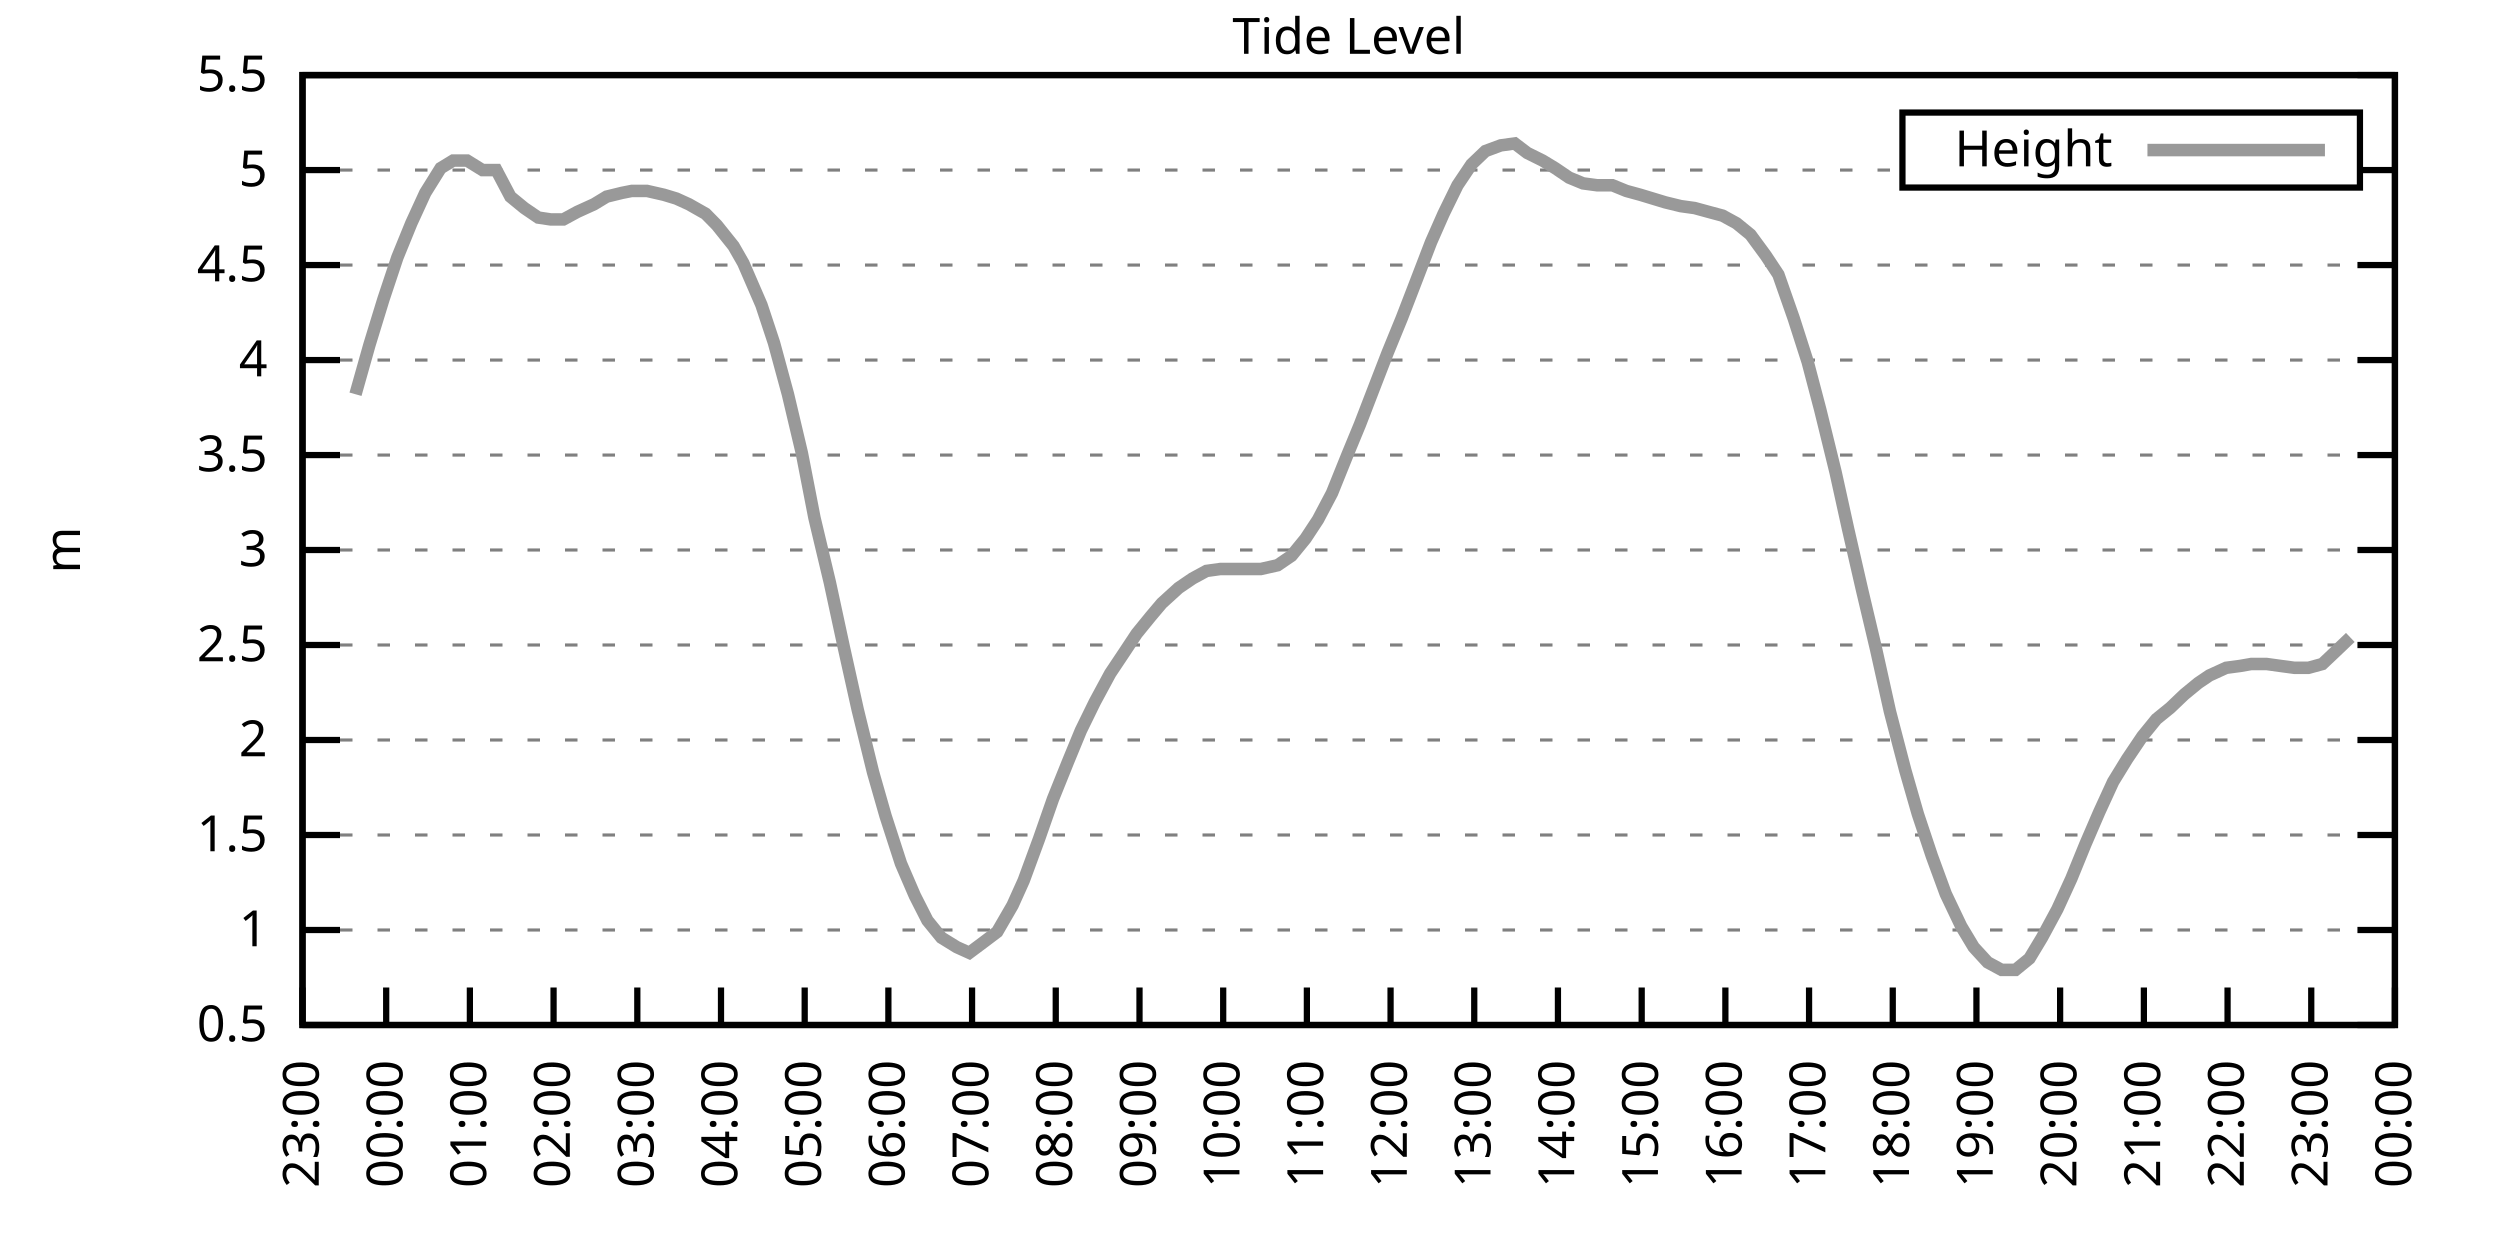
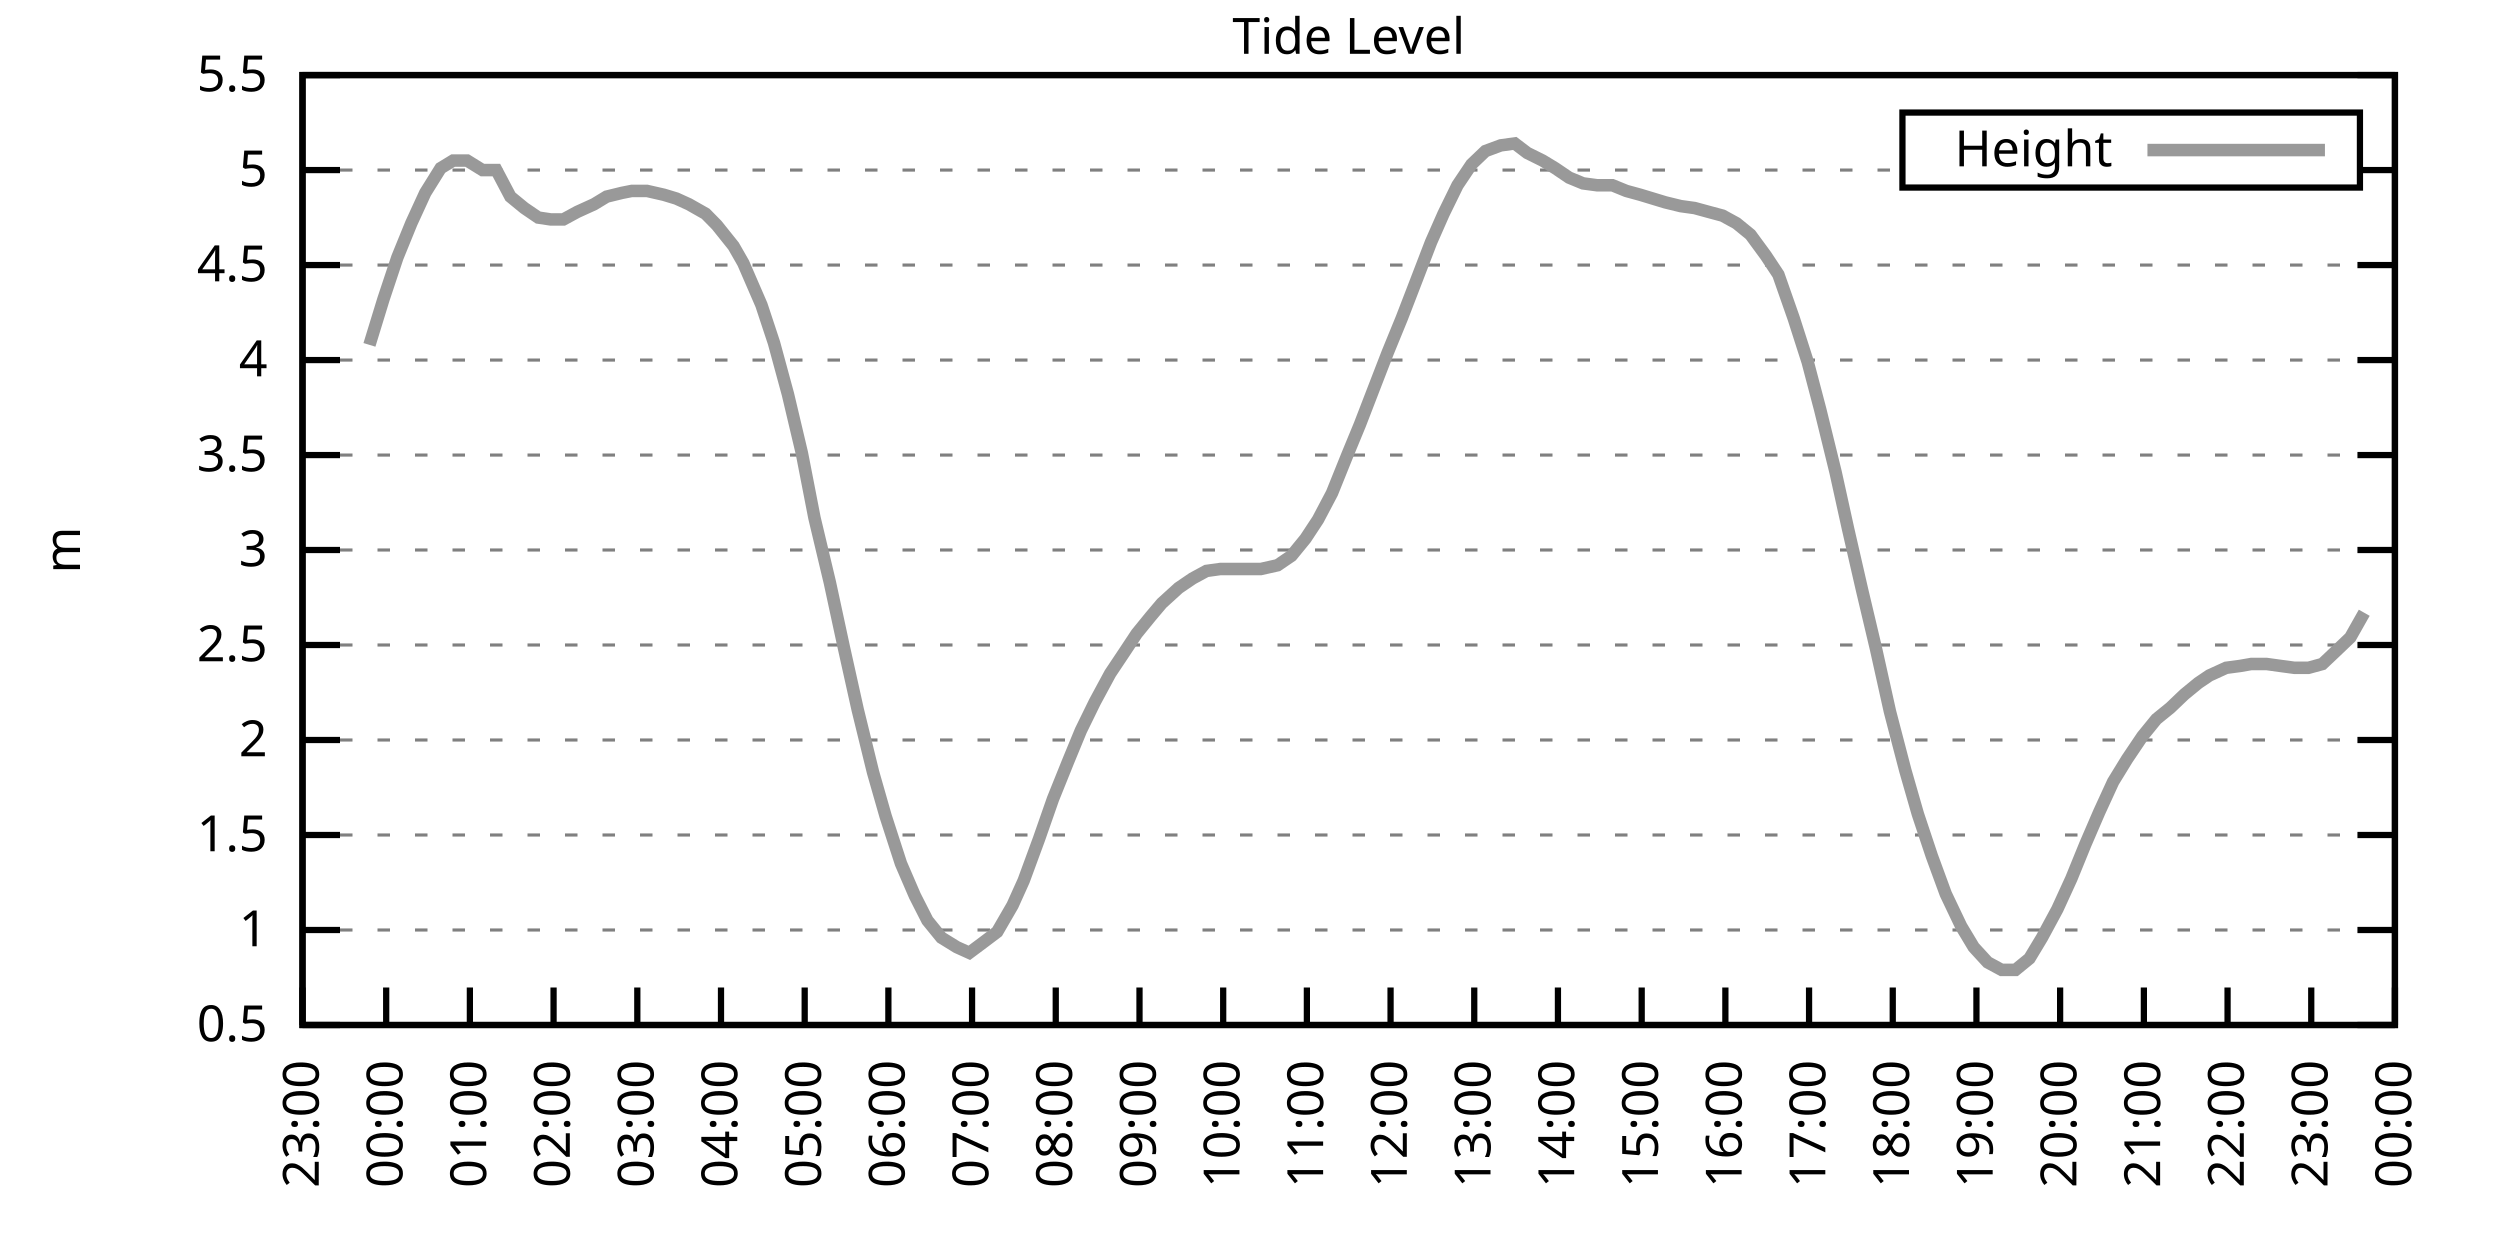
<svg xmlns="http://www.w3.org/2000/svg" xmlns:xlink="http://www.w3.org/1999/xlink" width="400" height="200" viewBox="0 0 400 200">
  <g id="gnuplot_canvas">
    <rect x="0" y="0" width="400" height="200" fill="none" />
    <defs>
      <circle id="gpDot" r="0.5" stroke-width="0.5" stroke="currentColor" />
      <path id="gpPt0" stroke-width="0.333" stroke="currentColor" d="M-1,0 h2 M0,-1 v2" />
      <path id="gpPt1" stroke-width="0.333" stroke="currentColor" d="M-1,-1 L1,1 M1,-1 L-1,1" />
      <path id="gpPt2" stroke-width="0.333" stroke="currentColor" d="M-1,0 L1,0 M0,-1 L0,1 M-1,-1 L1,1 M-1,1 L1,-1" />
      <rect id="gpPt3" stroke-width="0.333" stroke="currentColor" x="-1" y="-1" width="2" height="2" />
      <rect id="gpPt4" stroke-width="0.333" stroke="currentColor" fill="currentColor" x="-1" y="-1" width="2" height="2" />
      <circle id="gpPt5" stroke-width="0.333" stroke="currentColor" cx="0" cy="0" r="1" />
      <use xlink:href="#gpPt5" id="gpPt6" fill="currentColor" stroke="none" />
      <path id="gpPt7" stroke-width="0.333" stroke="currentColor" d="M0,-1.33 L-1.33,0.67 L1.33,0.67 z" />
      <use xlink:href="#gpPt7" id="gpPt8" fill="currentColor" stroke="none" />
      <use xlink:href="#gpPt7" id="gpPt9" stroke="currentColor" transform="rotate(180)" />
      <use xlink:href="#gpPt9" id="gpPt10" fill="currentColor" stroke="none" />
      <use xlink:href="#gpPt3" id="gpPt11" stroke="currentColor" transform="rotate(45)" />
      <use xlink:href="#gpPt11" id="gpPt12" fill="currentColor" stroke="none" />
      <path id="gpPt13" stroke-width="0.333" stroke="currentColor" d="M0,1.330 L1.265,0.411 L0.782,-1.067 L-0.782,-1.076 L-1.265,0.411 z" />
      <use xlink:href="#gpPt13" id="gpPt14" fill="currentColor" stroke="none" />
      <filter id="textbox" filterUnits="objectBoundingBox" x="0" y="0" height="1" width="1">
        <feFlood flood-color="white" flood-opacity="1" result="bgnd" />
        <feComposite in="SourceGraphic" in2="bgnd" operator="atop" />
      </filter>
      <filter id="greybox" filterUnits="objectBoundingBox" x="0" y="0" height="1" width="1">
        <feFlood flood-color="lightgrey" flood-opacity="1" result="grey" />
        <feComposite in="SourceGraphic" in2="grey" operator="atop" />
      </filter>
    </defs>
    <g fill="none" color="white" stroke="currentColor" stroke-width="1.00" stroke-linecap="butt" stroke-linejoin="miter">
</g>
    <g fill="none" color="black" stroke="currentColor" stroke-width="1.00" stroke-linecap="butt" stroke-linejoin="miter">
      <g stroke="none" shape-rendering="crispEdges">
        <polygon fill="rgb(255, 255, 255)" points="48.40,164.00 383.18,164.00 383.18,12.02 48.40,12.02 " />
      </g>
    </g>
    <g fill="none" color="black" stroke="currentColor" stroke-width="1.00" stroke-linecap="butt" stroke-linejoin="miter">
</g>
    <g fill="none" color="black" stroke="black" stroke-width="0.50" stroke-linecap="butt" stroke-linejoin="miter">
</g>
    <g fill="none" color="gray" stroke="currentColor" stroke-width="0.50" stroke-linecap="butt" stroke-linejoin="miter">
      <path stroke="gray" stroke-dasharray="2,4" class="gridline" d="M48.40,164.00 L383.19,164.00  " />
    </g>
    <g fill="none" color="gray" stroke="gray" stroke-width="1.00" stroke-linecap="butt" stroke-linejoin="miter">
</g>
    <g fill="none" color="black" stroke="currentColor" stroke-width="1.00" stroke-linecap="butt" stroke-linejoin="miter">
      <path stroke="black" d="M48.40,164.00 L54.40,164.00 M383.19,164.00 L377.19,164.00  " />
      <g transform="translate(42.80,166.60)" stroke="none" fill="black" font-family="Sans" font-size="8.00" text-anchor="end">
        <text>
          <tspan font-family="Sans"> 0.5</tspan>
        </text>
      </g>
    </g>
    <g fill="none" color="black" stroke="currentColor" stroke-width="1.00" stroke-linecap="butt" stroke-linejoin="miter">
</g>
    <g fill="none" color="black" stroke="black" stroke-width="0.50" stroke-linecap="butt" stroke-linejoin="miter">
</g>
    <g fill="none" color="gray" stroke="currentColor" stroke-width="0.50" stroke-linecap="butt" stroke-linejoin="miter">
      <path stroke="gray" stroke-dasharray="2,4" class="gridline" d="M48.40,148.80 L383.19,148.80  " />
    </g>
    <g fill="none" color="gray" stroke="gray" stroke-width="1.00" stroke-linecap="butt" stroke-linejoin="miter">
</g>
    <g fill="none" color="black" stroke="currentColor" stroke-width="1.00" stroke-linecap="butt" stroke-linejoin="miter">
      <path stroke="black" d="M48.40,148.80 L54.40,148.80 M383.19,148.80 L377.19,148.80  " />
      <g transform="translate(42.80,151.40)" stroke="none" fill="black" font-family="Sans" font-size="8.00" text-anchor="end">
        <text>
          <tspan font-family="Sans"> 1</tspan>
        </text>
      </g>
    </g>
    <g fill="none" color="black" stroke="currentColor" stroke-width="1.00" stroke-linecap="butt" stroke-linejoin="miter">
</g>
    <g fill="none" color="black" stroke="black" stroke-width="0.50" stroke-linecap="butt" stroke-linejoin="miter">
</g>
    <g fill="none" color="gray" stroke="currentColor" stroke-width="0.50" stroke-linecap="butt" stroke-linejoin="miter">
      <path stroke="gray" stroke-dasharray="2,4" class="gridline" d="M48.40,133.60 L383.19,133.60  " />
    </g>
    <g fill="none" color="gray" stroke="gray" stroke-width="1.00" stroke-linecap="butt" stroke-linejoin="miter">
</g>
    <g fill="none" color="black" stroke="currentColor" stroke-width="1.00" stroke-linecap="butt" stroke-linejoin="miter">
      <path stroke="black" d="M48.40,133.60 L54.40,133.60 M383.19,133.60 L377.19,133.60  " />
      <g transform="translate(42.80,136.20)" stroke="none" fill="black" font-family="Sans" font-size="8.00" text-anchor="end">
        <text>
          <tspan font-family="Sans"> 1.5</tspan>
        </text>
      </g>
    </g>
    <g fill="none" color="black" stroke="currentColor" stroke-width="1.00" stroke-linecap="butt" stroke-linejoin="miter">
</g>
    <g fill="none" color="black" stroke="black" stroke-width="0.50" stroke-linecap="butt" stroke-linejoin="miter">
</g>
    <g fill="none" color="gray" stroke="currentColor" stroke-width="0.50" stroke-linecap="butt" stroke-linejoin="miter">
      <path stroke="gray" stroke-dasharray="2,4" class="gridline" d="M48.40,118.40 L383.19,118.40  " />
    </g>
    <g fill="none" color="gray" stroke="gray" stroke-width="1.00" stroke-linecap="butt" stroke-linejoin="miter">
</g>
    <g fill="none" color="black" stroke="currentColor" stroke-width="1.00" stroke-linecap="butt" stroke-linejoin="miter">
      <path stroke="black" d="M48.40,118.40 L54.40,118.40 M383.19,118.40 L377.19,118.40  " />
      <g transform="translate(42.80,121.00)" stroke="none" fill="black" font-family="Sans" font-size="8.00" text-anchor="end">
        <text>
          <tspan font-family="Sans"> 2</tspan>
        </text>
      </g>
    </g>
    <g fill="none" color="black" stroke="currentColor" stroke-width="1.00" stroke-linecap="butt" stroke-linejoin="miter">
</g>
    <g fill="none" color="black" stroke="black" stroke-width="0.50" stroke-linecap="butt" stroke-linejoin="miter">
</g>
    <g fill="none" color="gray" stroke="currentColor" stroke-width="0.50" stroke-linecap="butt" stroke-linejoin="miter">
      <path stroke="gray" stroke-dasharray="2,4" class="gridline" d="M48.40,103.20 L383.19,103.20  " />
    </g>
    <g fill="none" color="gray" stroke="gray" stroke-width="1.00" stroke-linecap="butt" stroke-linejoin="miter">
</g>
    <g fill="none" color="black" stroke="currentColor" stroke-width="1.00" stroke-linecap="butt" stroke-linejoin="miter">
      <path stroke="black" d="M48.40,103.20 L54.40,103.20 M383.19,103.20 L377.19,103.20  " />
      <g transform="translate(42.80,105.80)" stroke="none" fill="black" font-family="Sans" font-size="8.00" text-anchor="end">
        <text>
          <tspan font-family="Sans"> 2.5</tspan>
        </text>
      </g>
    </g>
    <g fill="none" color="black" stroke="currentColor" stroke-width="1.00" stroke-linecap="butt" stroke-linejoin="miter">
</g>
    <g fill="none" color="black" stroke="black" stroke-width="0.50" stroke-linecap="butt" stroke-linejoin="miter">
</g>
    <g fill="none" color="gray" stroke="currentColor" stroke-width="0.50" stroke-linecap="butt" stroke-linejoin="miter">
      <path stroke="gray" stroke-dasharray="2,4" class="gridline" d="M48.40,88.00 L383.19,88.00  " />
    </g>
    <g fill="none" color="gray" stroke="gray" stroke-width="1.00" stroke-linecap="butt" stroke-linejoin="miter">
</g>
    <g fill="none" color="black" stroke="currentColor" stroke-width="1.00" stroke-linecap="butt" stroke-linejoin="miter">
      <path stroke="black" d="M48.40,88.00 L54.40,88.00 M383.19,88.00 L377.19,88.00  " />
      <g transform="translate(42.80,90.60)" stroke="none" fill="black" font-family="Sans" font-size="8.00" text-anchor="end">
        <text>
          <tspan font-family="Sans"> 3</tspan>
        </text>
      </g>
    </g>
    <g fill="none" color="black" stroke="currentColor" stroke-width="1.00" stroke-linecap="butt" stroke-linejoin="miter">
</g>
    <g fill="none" color="black" stroke="black" stroke-width="0.50" stroke-linecap="butt" stroke-linejoin="miter">
</g>
    <g fill="none" color="gray" stroke="currentColor" stroke-width="0.50" stroke-linecap="butt" stroke-linejoin="miter">
      <path stroke="gray" stroke-dasharray="2,4" class="gridline" d="M48.40,72.81 L383.19,72.81  " />
    </g>
    <g fill="none" color="gray" stroke="gray" stroke-width="1.00" stroke-linecap="butt" stroke-linejoin="miter">
</g>
    <g fill="none" color="black" stroke="currentColor" stroke-width="1.00" stroke-linecap="butt" stroke-linejoin="miter">
      <path stroke="black" d="M48.40,72.81 L54.40,72.81 M383.19,72.81 L377.19,72.81  " />
      <g transform="translate(42.80,75.41)" stroke="none" fill="black" font-family="Sans" font-size="8.00" text-anchor="end">
        <text>
          <tspan font-family="Sans"> 3.5</tspan>
        </text>
      </g>
    </g>
    <g fill="none" color="black" stroke="currentColor" stroke-width="1.00" stroke-linecap="butt" stroke-linejoin="miter">
</g>
    <g fill="none" color="black" stroke="black" stroke-width="0.50" stroke-linecap="butt" stroke-linejoin="miter">
</g>
    <g fill="none" color="gray" stroke="currentColor" stroke-width="0.50" stroke-linecap="butt" stroke-linejoin="miter">
      <path stroke="gray" stroke-dasharray="2,4" class="gridline" d="M48.40,57.61 L383.19,57.61  " />
    </g>
    <g fill="none" color="gray" stroke="gray" stroke-width="1.00" stroke-linecap="butt" stroke-linejoin="miter">
</g>
    <g fill="none" color="black" stroke="currentColor" stroke-width="1.00" stroke-linecap="butt" stroke-linejoin="miter">
      <path stroke="black" d="M48.40,57.61 L54.40,57.61 M383.19,57.61 L377.19,57.61  " />
      <g transform="translate(42.80,60.21)" stroke="none" fill="black" font-family="Sans" font-size="8.00" text-anchor="end">
        <text>
          <tspan font-family="Sans"> 4</tspan>
        </text>
      </g>
    </g>
    <g fill="none" color="black" stroke="currentColor" stroke-width="1.00" stroke-linecap="butt" stroke-linejoin="miter">
</g>
    <g fill="none" color="black" stroke="black" stroke-width="0.50" stroke-linecap="butt" stroke-linejoin="miter">
</g>
    <g fill="none" color="gray" stroke="currentColor" stroke-width="0.50" stroke-linecap="butt" stroke-linejoin="miter">
      <path stroke="gray" stroke-dasharray="2,4" class="gridline" d="M48.40,42.41 L383.19,42.41  " />
    </g>
    <g fill="none" color="gray" stroke="gray" stroke-width="1.00" stroke-linecap="butt" stroke-linejoin="miter">
</g>
    <g fill="none" color="black" stroke="currentColor" stroke-width="1.00" stroke-linecap="butt" stroke-linejoin="miter">
      <path stroke="black" d="M48.40,42.41 L54.40,42.41 M383.19,42.41 L377.19,42.41  " />
      <g transform="translate(42.80,45.01)" stroke="none" fill="black" font-family="Sans" font-size="8.00" text-anchor="end">
        <text>
          <tspan font-family="Sans"> 4.5</tspan>
        </text>
      </g>
    </g>
    <g fill="none" color="black" stroke="currentColor" stroke-width="1.00" stroke-linecap="butt" stroke-linejoin="miter">
</g>
    <g fill="none" color="black" stroke="black" stroke-width="0.50" stroke-linecap="butt" stroke-linejoin="miter">
</g>
    <g fill="none" color="gray" stroke="currentColor" stroke-width="0.50" stroke-linecap="butt" stroke-linejoin="miter">
      <path stroke="gray" stroke-dasharray="2,4" class="gridline" d="M48.40,27.21 L304.39,27.21 M377.59,27.21 L383.19,27.21  " />
    </g>
    <g fill="none" color="gray" stroke="gray" stroke-width="1.00" stroke-linecap="butt" stroke-linejoin="miter">
</g>
    <g fill="none" color="black" stroke="currentColor" stroke-width="1.00" stroke-linecap="butt" stroke-linejoin="miter">
      <path stroke="black" d="M48.40,27.21 L54.40,27.21 M383.19,27.21 L377.19,27.21  " />
      <g transform="translate(42.80,29.81)" stroke="none" fill="black" font-family="Sans" font-size="8.00" text-anchor="end">
        <text>
          <tspan font-family="Sans"> 5</tspan>
        </text>
      </g>
    </g>
    <g fill="none" color="black" stroke="currentColor" stroke-width="1.00" stroke-linecap="butt" stroke-linejoin="miter">
</g>
    <g fill="none" color="black" stroke="black" stroke-width="0.50" stroke-linecap="butt" stroke-linejoin="miter">
</g>
    <g fill="none" color="gray" stroke="currentColor" stroke-width="0.50" stroke-linecap="butt" stroke-linejoin="miter">
      <path stroke="gray" stroke-dasharray="2,4" class="gridline" d="M48.40,12.01 L383.19,12.01  " />
    </g>
    <g fill="none" color="gray" stroke="gray" stroke-width="1.00" stroke-linecap="butt" stroke-linejoin="miter">
</g>
    <g fill="none" color="black" stroke="currentColor" stroke-width="1.00" stroke-linecap="butt" stroke-linejoin="miter">
      <path stroke="black" d="M48.40,12.01 L54.40,12.01 M383.19,12.01 L377.19,12.01  " />
      <g transform="translate(42.80,14.61)" stroke="none" fill="black" font-family="Sans" font-size="8.00" text-anchor="end">
        <text>
          <tspan font-family="Sans"> 5.5</tspan>
        </text>
      </g>
    </g>
    <g fill="none" color="black" stroke="currentColor" stroke-width="1.00" stroke-linecap="butt" stroke-linejoin="miter">
      <path stroke="black" d="M48.40,164.00 L48.40,158.00  " />
      <g transform="translate(51.00,169.60) rotate(270.00)" stroke="none" fill="black" font-family="Sans" font-size="8.00" text-anchor="end">
        <text>
          <tspan font-family="Sans">23:00</tspan>
        </text>
      </g>
    </g>
    <g fill="none" color="black" stroke="currentColor" stroke-width="1.00" stroke-linecap="butt" stroke-linejoin="miter">
      <path stroke="black" d="M61.79,164.00 L61.79,158.00  " />
      <g transform="translate(64.39,169.60) rotate(270.00)" stroke="none" fill="black" font-family="Sans" font-size="8.00" text-anchor="end">
        <text>
          <tspan font-family="Sans">00:00</tspan>
        </text>
      </g>
    </g>
    <g fill="none" color="black" stroke="currentColor" stroke-width="1.00" stroke-linecap="butt" stroke-linejoin="miter">
      <path stroke="black" d="M75.18,164.00 L75.18,158.00  " />
      <g transform="translate(77.78,169.60) rotate(270.00)" stroke="none" fill="black" font-family="Sans" font-size="8.00" text-anchor="end">
        <text>
          <tspan font-family="Sans">01:00</tspan>
        </text>
      </g>
    </g>
    <g fill="none" color="black" stroke="currentColor" stroke-width="1.00" stroke-linecap="butt" stroke-linejoin="miter">
      <path stroke="black" d="M88.57,164.00 L88.57,158.00  " />
      <g transform="translate(91.17,169.60) rotate(270.00)" stroke="none" fill="black" font-family="Sans" font-size="8.00" text-anchor="end">
        <text>
          <tspan font-family="Sans">02:00</tspan>
        </text>
      </g>
    </g>
    <g fill="none" color="black" stroke="currentColor" stroke-width="1.00" stroke-linecap="butt" stroke-linejoin="miter">
      <path stroke="black" d="M101.97,164.00 L101.97,158.00  " />
      <g transform="translate(104.57,169.60) rotate(270.00)" stroke="none" fill="black" font-family="Sans" font-size="8.00" text-anchor="end">
        <text>
          <tspan font-family="Sans">03:00</tspan>
        </text>
      </g>
    </g>
    <g fill="none" color="black" stroke="currentColor" stroke-width="1.00" stroke-linecap="butt" stroke-linejoin="miter">
      <path stroke="black" d="M115.36,164.00 L115.36,158.00  " />
      <g transform="translate(117.96,169.60) rotate(270.00)" stroke="none" fill="black" font-family="Sans" font-size="8.00" text-anchor="end">
        <text>
          <tspan font-family="Sans">04:00</tspan>
        </text>
      </g>
    </g>
    <g fill="none" color="black" stroke="currentColor" stroke-width="1.00" stroke-linecap="butt" stroke-linejoin="miter">
      <path stroke="black" d="M128.75,164.00 L128.75,158.00  " />
      <g transform="translate(131.35,169.60) rotate(270.00)" stroke="none" fill="black" font-family="Sans" font-size="8.00" text-anchor="end">
        <text>
          <tspan font-family="Sans">05:00</tspan>
        </text>
      </g>
    </g>
    <g fill="none" color="black" stroke="currentColor" stroke-width="1.00" stroke-linecap="butt" stroke-linejoin="miter">
      <path stroke="black" d="M142.14,164.00 L142.14,158.00  " />
      <g transform="translate(144.74,169.60) rotate(270.00)" stroke="none" fill="black" font-family="Sans" font-size="8.00" text-anchor="end">
        <text>
          <tspan font-family="Sans">06:00</tspan>
        </text>
      </g>
    </g>
    <g fill="none" color="black" stroke="currentColor" stroke-width="1.00" stroke-linecap="butt" stroke-linejoin="miter">
      <path stroke="black" d="M155.53,164.00 L155.53,158.00  " />
      <g transform="translate(158.13,169.60) rotate(270.00)" stroke="none" fill="black" font-family="Sans" font-size="8.00" text-anchor="end">
        <text>
          <tspan font-family="Sans">07:00</tspan>
        </text>
      </g>
    </g>
    <g fill="none" color="black" stroke="currentColor" stroke-width="1.00" stroke-linecap="butt" stroke-linejoin="miter">
      <path stroke="black" d="M168.92,164.00 L168.92,158.00  " />
      <g transform="translate(171.52,169.60) rotate(270.00)" stroke="none" fill="black" font-family="Sans" font-size="8.00" text-anchor="end">
        <text>
          <tspan font-family="Sans">08:00</tspan>
        </text>
      </g>
    </g>
    <g fill="none" color="black" stroke="currentColor" stroke-width="1.00" stroke-linecap="butt" stroke-linejoin="miter">
      <path stroke="black" d="M182.32,164.00 L182.32,158.00  " />
      <g transform="translate(184.92,169.60) rotate(270.00)" stroke="none" fill="black" font-family="Sans" font-size="8.00" text-anchor="end">
        <text>
          <tspan font-family="Sans">09:00</tspan>
        </text>
      </g>
    </g>
    <g fill="none" color="black" stroke="currentColor" stroke-width="1.00" stroke-linecap="butt" stroke-linejoin="miter">
      <path stroke="black" d="M195.71,164.00 L195.71,158.00  " />
      <g transform="translate(198.31,169.60) rotate(270.00)" stroke="none" fill="black" font-family="Sans" font-size="8.00" text-anchor="end">
        <text>
          <tspan font-family="Sans">10:00</tspan>
        </text>
      </g>
    </g>
    <g fill="none" color="black" stroke="currentColor" stroke-width="1.00" stroke-linecap="butt" stroke-linejoin="miter">
      <path stroke="black" d="M209.10,164.00 L209.10,158.00  " />
      <g transform="translate(211.70,169.60) rotate(270.00)" stroke="none" fill="black" font-family="Sans" font-size="8.00" text-anchor="end">
        <text>
          <tspan font-family="Sans">11:00</tspan>
        </text>
      </g>
    </g>
    <g fill="none" color="black" stroke="currentColor" stroke-width="1.00" stroke-linecap="butt" stroke-linejoin="miter">
      <path stroke="black" d="M222.49,164.00 L222.49,158.00  " />
      <g transform="translate(225.09,169.60) rotate(270.00)" stroke="none" fill="black" font-family="Sans" font-size="8.00" text-anchor="end">
        <text>
          <tspan font-family="Sans">12:00</tspan>
        </text>
      </g>
    </g>
    <g fill="none" color="black" stroke="currentColor" stroke-width="1.00" stroke-linecap="butt" stroke-linejoin="miter">
      <path stroke="black" d="M235.88,164.00 L235.88,158.00  " />
      <g transform="translate(238.48,169.60) rotate(270.00)" stroke="none" fill="black" font-family="Sans" font-size="8.00" text-anchor="end">
        <text>
          <tspan font-family="Sans">13:00</tspan>
        </text>
      </g>
    </g>
    <g fill="none" color="black" stroke="currentColor" stroke-width="1.00" stroke-linecap="butt" stroke-linejoin="miter">
      <path stroke="black" d="M249.27,164.00 L249.27,158.00  " />
      <g transform="translate(251.87,169.60) rotate(270.00)" stroke="none" fill="black" font-family="Sans" font-size="8.00" text-anchor="end">
        <text>
          <tspan font-family="Sans">14:00</tspan>
        </text>
      </g>
    </g>
    <g fill="none" color="black" stroke="currentColor" stroke-width="1.00" stroke-linecap="butt" stroke-linejoin="miter">
      <path stroke="black" d="M262.67,164.00 L262.67,158.00  " />
      <g transform="translate(265.27,169.60) rotate(270.00)" stroke="none" fill="black" font-family="Sans" font-size="8.00" text-anchor="end">
        <text>
          <tspan font-family="Sans">15:00</tspan>
        </text>
      </g>
    </g>
    <g fill="none" color="black" stroke="currentColor" stroke-width="1.00" stroke-linecap="butt" stroke-linejoin="miter">
      <path stroke="black" d="M276.06,164.00 L276.06,158.00  " />
      <g transform="translate(278.66,169.60) rotate(270.00)" stroke="none" fill="black" font-family="Sans" font-size="8.00" text-anchor="end">
        <text>
          <tspan font-family="Sans">16:00</tspan>
        </text>
      </g>
    </g>
    <g fill="none" color="black" stroke="currentColor" stroke-width="1.00" stroke-linecap="butt" stroke-linejoin="miter">
      <path stroke="black" d="M289.45,164.00 L289.45,158.00  " />
      <g transform="translate(292.05,169.60) rotate(270.00)" stroke="none" fill="black" font-family="Sans" font-size="8.00" text-anchor="end">
        <text>
          <tspan font-family="Sans">17:00</tspan>
        </text>
      </g>
    </g>
    <g fill="none" color="black" stroke="currentColor" stroke-width="1.00" stroke-linecap="butt" stroke-linejoin="miter">
      <path stroke="black" d="M302.84,164.00 L302.84,158.00  " />
      <g transform="translate(305.44,169.60) rotate(270.00)" stroke="none" fill="black" font-family="Sans" font-size="8.00" text-anchor="end">
        <text>
          <tspan font-family="Sans">18:00</tspan>
        </text>
      </g>
    </g>
    <g fill="none" color="black" stroke="currentColor" stroke-width="1.00" stroke-linecap="butt" stroke-linejoin="miter">
      <path stroke="black" d="M316.23,164.00 L316.23,158.00  " />
      <g transform="translate(318.83,169.60) rotate(270.00)" stroke="none" fill="black" font-family="Sans" font-size="8.00" text-anchor="end">
        <text>
          <tspan font-family="Sans">19:00</tspan>
        </text>
      </g>
    </g>
    <g fill="none" color="black" stroke="currentColor" stroke-width="1.00" stroke-linecap="butt" stroke-linejoin="miter">
      <path stroke="black" d="M329.62,164.00 L329.62,158.00  " />
      <g transform="translate(332.22,169.60) rotate(270.00)" stroke="none" fill="black" font-family="Sans" font-size="8.00" text-anchor="end">
        <text>
          <tspan font-family="Sans">20:00</tspan>
        </text>
      </g>
    </g>
    <g fill="none" color="black" stroke="currentColor" stroke-width="1.00" stroke-linecap="butt" stroke-linejoin="miter">
      <path stroke="black" d="M343.02,164.00 L343.02,158.00  " />
      <g transform="translate(345.62,169.60) rotate(270.00)" stroke="none" fill="black" font-family="Sans" font-size="8.00" text-anchor="end">
        <text>
          <tspan font-family="Sans">21:00</tspan>
        </text>
      </g>
    </g>
    <g fill="none" color="black" stroke="currentColor" stroke-width="1.00" stroke-linecap="butt" stroke-linejoin="miter">
      <path stroke="black" d="M356.41,164.00 L356.41,158.00  " />
      <g transform="translate(359.01,169.60) rotate(270.00)" stroke="none" fill="black" font-family="Sans" font-size="8.00" text-anchor="end">
        <text>
          <tspan font-family="Sans">22:00</tspan>
        </text>
      </g>
    </g>
    <g fill="none" color="black" stroke="currentColor" stroke-width="1.00" stroke-linecap="butt" stroke-linejoin="miter">
      <path stroke="black" d="M369.80,164.00 L369.80,158.00  " />
      <g transform="translate(372.40,169.60) rotate(270.00)" stroke="none" fill="black" font-family="Sans" font-size="8.00" text-anchor="end">
        <text>
          <tspan font-family="Sans">23:00</tspan>
        </text>
      </g>
    </g>
    <g fill="none" color="black" stroke="currentColor" stroke-width="1.00" stroke-linecap="butt" stroke-linejoin="miter">
      <path stroke="black" d="M383.19,164.00 L383.19,158.00  " />
      <g transform="translate(385.79,169.60) rotate(270.00)" stroke="none" fill="black" font-family="Sans" font-size="8.00" text-anchor="end">
        <text>
          <tspan font-family="Sans">00:00</tspan>
        </text>
      </g>
    </g>
    <g fill="none" color="black" stroke="currentColor" stroke-width="1.00" stroke-linecap="butt" stroke-linejoin="miter">
</g>
    <g fill="none" color="black" stroke="currentColor" stroke-width="1.00" stroke-linecap="butt" stroke-linejoin="miter">
      <path stroke="black" d="M48.40,12.01 L48.40,164.00 L383.19,164.00 L383.19,12.01 L48.40,12.01 Z  " />
    </g>
    <g fill="none" color="black" stroke="currentColor" stroke-width="1.00" stroke-linecap="butt" stroke-linejoin="miter">
</g>
    <g fill="none" color="black" stroke="currentColor" stroke-width="1.00" stroke-linecap="butt" stroke-linejoin="miter">
      <path stroke="black" d="M304.39,30.01 L304.39,18.01 L377.59,18.01 L377.59,30.01 L304.39,30.01 Z  " />
    </g>
    <g id="Tide_level_plot_1">
      <g fill="none" color="white" stroke="black" stroke-width="2.00" stroke-linecap="butt" stroke-linejoin="miter">
</g>
      <g fill="none" color="black" stroke="currentColor" stroke-width="2.00" stroke-linecap="butt" stroke-linejoin="miter">
        <g transform="translate(337.99,26.61)" stroke="none" fill="black" font-family="Sans" font-size="8.00" text-anchor="end">
          <text>
            <tspan font-family="Sans">Height</tspan>
          </text>
        </g>
      </g>
      <g fill="none" color="black" stroke="currentColor" stroke-width="2.00" stroke-linecap="butt" stroke-linejoin="miter">
-         <path stroke="rgb(153, 153, 153)" d="M343.59,24.01 L371.99,24.01 M56.88,63.08 L59.11,55.18 L61.35,47.88 L63.58,41.19 L65.81,35.72 L68.04,30.86   L70.50,26.91 L72.50,25.69 L74.74,25.69 L77.19,27.21 L79.42,27.21 L81.66,31.46 L83.89,33.29 L86.12,34.81   L88.13,35.11 L90.14,35.11 L92.37,33.90 L95.05,32.68 L97.06,31.46 L99.51,30.86 L101.07,30.55 L103.53,30.55   L106.21,31.16 L108.22,31.77 L110.22,32.68 L112.90,34.20 L114.69,36.02 L117.37,39.37 L118.93,42.10 L121.83,48.79   L123.84,54.87 L126.07,63.08 L128.30,72.50 L130.31,82.84 L132.77,93.17 L135.00,103.51 L137.23,113.54 L139.69,123.57   L141.69,130.56 L144.15,138.16 L146.38,143.33 L148.39,147.28 L150.62,150.02 L153.08,151.54 L155.09,152.45 L157.54,150.62   L159.55,149.10 L162.01,144.85 L163.79,140.90 L166.25,134.21 L168.48,127.83 L170.93,121.75 L172.94,116.88 L175.17,112.32   L177.63,107.76 L179.86,104.42 L181.87,101.38 L184.10,98.64 L185.89,96.52 L188.57,94.08 L190.80,92.56 L193.03,91.35   L195.26,91.04 L197.49,91.04 L199.73,91.04 L201.73,91.04 L204.41,90.44 L206.64,88.92 L208.88,86.18 L210.88,83.14   L213.12,78.89 L215.57,72.81 L217.58,67.94 L220.04,61.56 L222.04,56.39 L224.28,50.92 L226.51,45.14 L228.96,38.76   L230.97,34.20 L233.20,29.64 L235.44,26.30 L237.67,24.17 L240.12,23.26 L242.36,22.95 L244.36,24.47 L246.82,25.69   L248.83,26.91 L251.06,28.42 L253.29,29.34 L255.52,29.64 L257.98,29.64 L260.21,30.55 L262.44,31.16 L264.45,31.77   L266.46,32.38 L268.92,32.98 L271.15,33.29 L273.38,33.90 L275.61,34.50 L277.84,35.72 L280.07,37.54 L282.53,40.89   L284.54,43.93 L286.99,50.92 L289.23,57.91 L291.23,65.51 L293.69,75.54 L295.70,84.66 L297.93,94.39 L300.16,103.81   L302.39,113.84 L304.85,123.27 L306.86,130.26 L309.09,136.95 L311.32,143.03 L313.78,148.19 L315.79,151.54 L318.02,153.97   L320.25,155.18 L322.48,155.18 L324.71,153.36 L326.72,150.02 L329.18,145.46 L331.41,140.59 L333.64,135.12 L335.87,129.95   L338.10,125.09 L340.34,121.44 L342.79,117.80 L345.02,115.06 L347.26,113.24 L349.49,111.11 L351.72,109.28 L353.51,108.07   L356.18,106.85 L358.42,106.55 L360.20,106.24 L362.66,106.24 L364.89,106.55 L367.12,106.85 L369.35,106.85 L371.58,106.24   L373.82,104.12 L376.05,101.99  " />
+         <path stroke="rgb(153, 153, 153)" d="M343.59,24.01 L371.99,24.01 M59.11,55.18 L61.35,47.88 L63.58,41.19 L65.81,35.72 L68.04,30.86 L70.50,26.91   L72.50,25.69 L74.74,25.69 L77.19,27.21 L79.42,27.21 L81.66,31.46 L83.89,33.29 L86.12,34.81 L88.13,35.11   L90.14,35.11 L92.37,33.90 L95.05,32.68 L97.06,31.46 L99.51,30.86 L101.07,30.55 L103.53,30.55 L106.21,31.16   L108.22,31.77 L110.22,32.68 L112.90,34.20 L114.69,36.02 L117.37,39.37 L118.93,42.10 L121.83,48.79 L123.84,54.87   L126.07,63.08 L128.30,72.50 L130.31,82.84 L132.77,93.17 L135.00,103.51 L137.23,113.54 L139.69,123.57 L141.69,130.56   L144.15,138.16 L146.38,143.33 L148.39,147.28 L150.62,150.02 L153.08,151.54 L155.09,152.45 L157.54,150.62 L159.55,149.10   L162.01,144.85 L163.79,140.90 L166.25,134.21 L168.48,127.83 L170.93,121.75 L172.94,116.88 L175.17,112.32 L177.63,107.76   L179.86,104.42 L181.87,101.38 L184.10,98.64 L185.89,96.52 L188.57,94.08 L190.80,92.56 L193.03,91.35 L195.26,91.04   L197.49,91.04 L199.73,91.04 L201.73,91.04 L204.41,90.44 L206.64,88.92 L208.88,86.18 L210.88,83.14 L213.12,78.89   L215.57,72.81 L217.58,67.94 L220.04,61.56 L222.04,56.39 L224.28,50.92 L226.51,45.14 L228.96,38.76 L230.97,34.20   L233.20,29.64 L235.44,26.30 L237.67,24.17 L240.12,23.26 L242.36,22.95 L244.36,24.47 L246.82,25.69 L248.83,26.91   L251.06,28.42 L253.29,29.34 L255.52,29.64 L257.98,29.64 L260.21,30.55 L262.44,31.16 L264.45,31.77 L266.46,32.38   L268.92,32.98 L271.15,33.29 L273.38,33.90 L275.61,34.50 L277.84,35.72 L280.07,37.54 L282.53,40.89 L284.54,43.93   L286.99,50.92 L289.23,57.91 L291.23,65.51 L293.69,75.54 L295.70,84.66 L297.93,94.39 L300.16,103.81 L302.39,113.84   L304.85,123.27 L306.86,130.26 L309.09,136.95 L311.32,143.03 L313.78,148.19 L315.79,151.54 L318.02,153.97 L320.25,155.18   L322.48,155.18 L324.71,153.36 L326.72,150.02 L329.18,145.46 L331.41,140.59 L333.64,135.12 L335.87,129.95 L338.10,125.09   L340.34,121.44 L342.79,117.80 L345.02,115.06 L347.26,113.24 L349.49,111.11 L351.72,109.28 L353.51,108.07 L356.18,106.85   L358.42,106.55 L360.20,106.24 L362.66,106.24 L364.89,106.55 L367.12,106.85 L369.35,106.85 L371.58,106.24 L373.82,104.12   L376.05,101.99 L378.28,98.04  " />
      </g>
    </g>
    <g fill="none" color="black" stroke="currentColor" stroke-width="2.00" stroke-linecap="butt" stroke-linejoin="miter">
</g>
    <g fill="none" color="black" stroke="black" stroke-width="1.00" stroke-linecap="butt" stroke-linejoin="miter">
</g>
    <g fill="none" color="black" stroke="currentColor" stroke-width="1.00" stroke-linecap="butt" stroke-linejoin="miter">
      <path stroke="black" d="M48.40,12.01 L48.40,164.00 L383.19,164.00 L383.19,12.01 L48.40,12.01 Z  " />
      <g transform="translate(12.80,88.01) rotate(270.00)" stroke="none" fill="black" font-family="Sans" font-size="8.00" text-anchor="middle">
        <text>
          <tspan font-family="Sans">m</tspan>
        </text>
      </g>
    </g>
    <g fill="none" color="black" stroke="currentColor" stroke-width="1.00" stroke-linecap="butt" stroke-linejoin="miter">
</g>
    <g fill="none" color="black" stroke="currentColor" stroke-width="1.00" stroke-linecap="butt" stroke-linejoin="miter">
      <g transform="translate(215.79,8.61)" stroke="none" fill="black" font-family="Sans" font-size="8.00" text-anchor="middle">
        <text>
          <tspan font-family="Sans">Tide Level</tspan>
        </text>
      </g>
    </g>
    <g fill="none" color="black" stroke="currentColor" stroke-width="1.00" stroke-linecap="butt" stroke-linejoin="miter">
</g>
  </g>
</svg>
